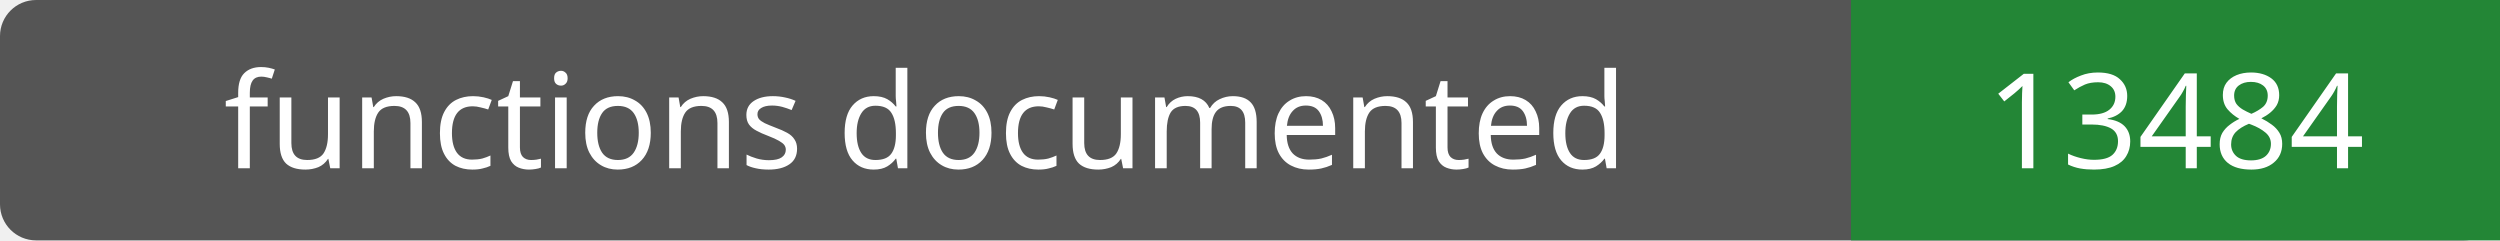
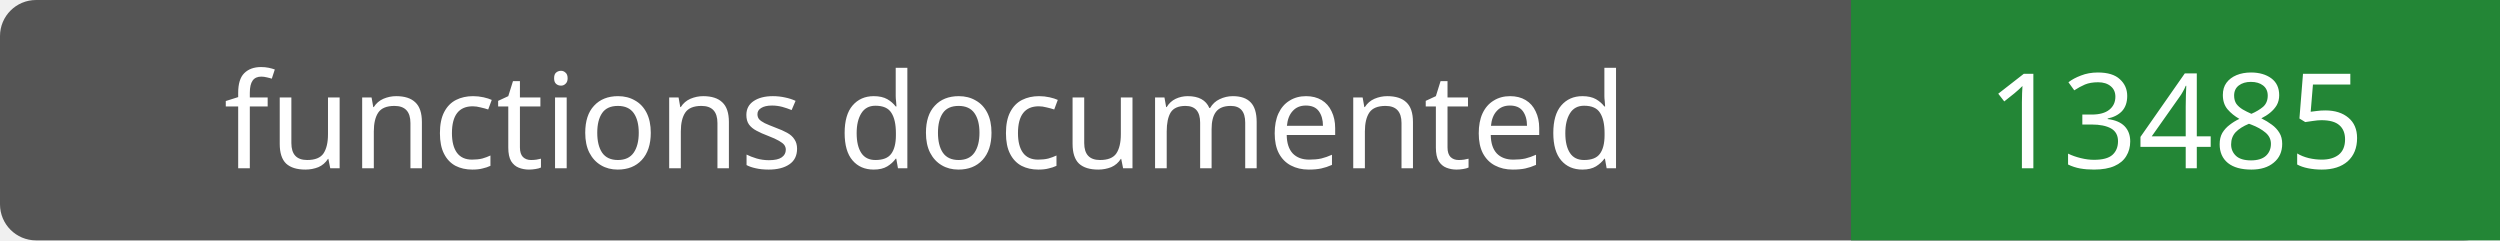
- <svg xmlns="http://www.w3.org/2000/svg" width="208" height="20" role="img" aria-label="functions documented: 13484">
+ <svg xmlns="http://www.w3.org/2000/svg" width="208" height="20" role="img" aria-label="functions documented: 13485">
  <rect width="208" height="20" rx="3" fill="#555" />
  <path fill="#238636" d="M154 0h54v20H154z" />
  <g fill="#fff" text-anchor="middle" font-family="Verdana,sans-serif" font-size="11">
    <text x="77.0" y="14">functions documented</text>
-     <text x="181.0" y="14">13484</text>
+     <text x="181.0" y="14">13485</text>
  </g>
</svg>
